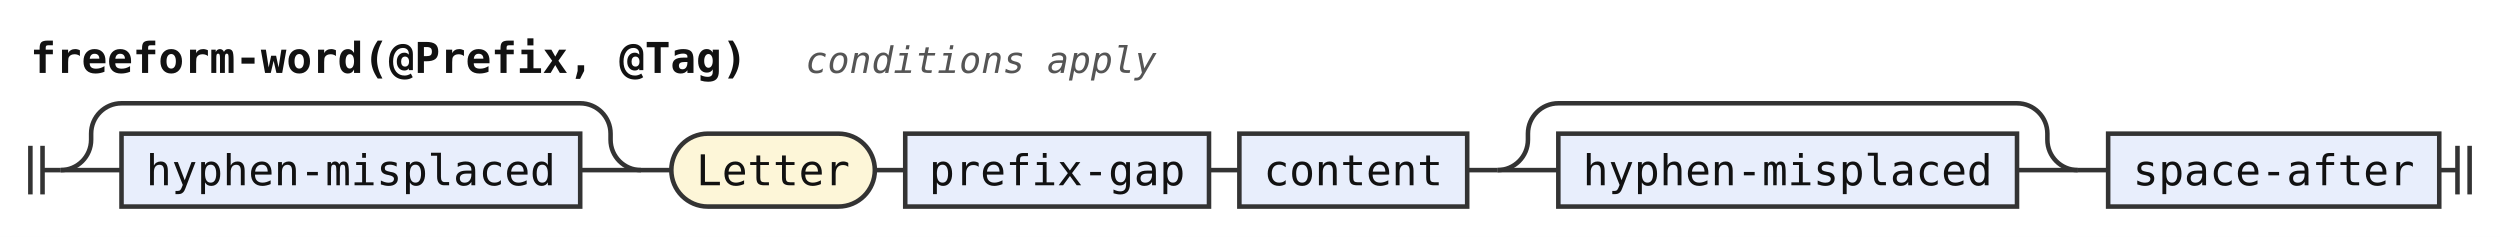
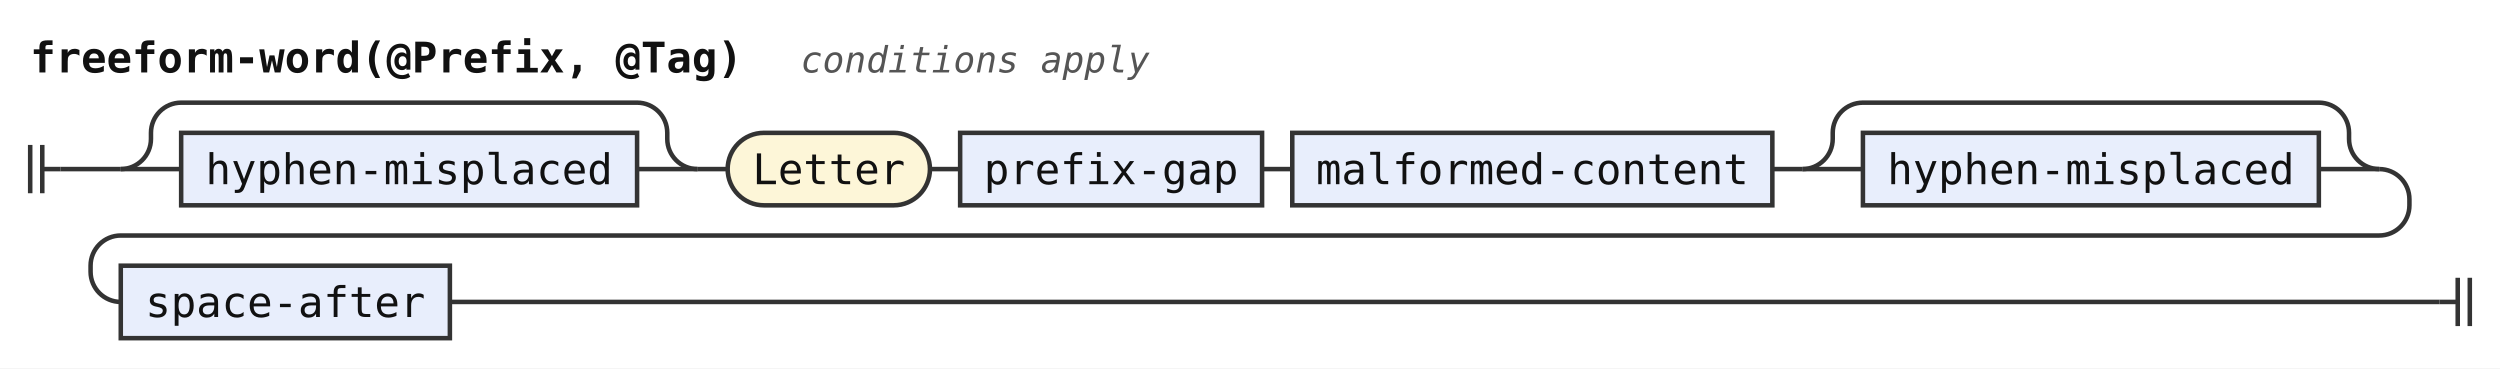
- <svg xmlns="http://www.w3.org/2000/svg" width="823" height="78" viewBox="0 0 823 78" role="img" aria-label="Railroad diagram of the rule freeform-word">
+ <svg xmlns="http://www.w3.org/2000/svg" width="828" height="122" viewBox="0 0 828 122" role="img" aria-label="Railroad diagram of the rule freeform-word">
  <style>path{fill:none;stroke:#333;stroke-width:1.5}.rule rect{fill:#e8eefc;stroke:#333;stroke-width:1.5}.terminal rect{fill:#fdf6d8;stroke:#333;stroke-width:1.5}text{font-family:ui-monospace,SFMono-Regular,Menlo,Consolas,"DejaVu Sans Mono","Liberation Mono",monospace;font-size:14px;fill:#111;text-anchor:middle}text.label{font-size:12px;font-style:italic;fill:#555;text-anchor:start}text.title{font-weight:bold;text-anchor:start}</style>
  <rect width="100%" height="100%" fill="#fff" />
  <text class="title" x="10" y="24" textLength="235.2" lengthAdjust="spacingAndGlyphs">freeform-word(@Prefix, @Tag)</text>
  <text class="label" x="265.2" y="24" textLength="115.2" lengthAdjust="spacingAndGlyphs">conditions apply</text>
  <path d="M10 48v16m4 -16v16M14 56h6" />
  <path d="M20 56h20" />
+   <path d="M40 56h20" />
  <g class="rule">
-     <rect x="40" y="44" width="151" height="24" rx="0" />
-     <text x="115.5" y="61" textLength="134.4" lengthAdjust="spacingAndGlyphs">hyphen-misplaced</text>
+     <rect x="60" y="44" width="151" height="24" rx="0" />
+     <text x="135.5" y="61" textLength="134.4" lengthAdjust="spacingAndGlyphs">hyphen-misplaced</text>
  </g>
-   <path d="M191 56H211" />
-   <path d="M20 56a10 10 0 0 0 10 -10V44a10 10 0 0 1 10 -10H191a10 10 0 0 1 10 10V46a10 10 0 0 0 10 10" />
-   <path d="M211 56h10" />
+   <path d="M211 56H231" />
+   <path d="M40 56a10 10 0 0 0 10 -10V44a10 10 0 0 1 10 -10H211a10 10 0 0 1 10 10V46a10 10 0 0 0 10 10" />
+   <path d="M231 56h10" />
  <g class="terminal">
-     <rect x="221" y="44" width="67" height="24" rx="12" />
-     <text x="254.5" y="61" textLength="50.4" lengthAdjust="spacingAndGlyphs">Letter</text>
+     <rect x="241" y="44" width="67" height="24" rx="12" />
+     <text x="274.5" y="61" textLength="50.4" lengthAdjust="spacingAndGlyphs">Letter</text>
  </g>
-   <path d="M288 56h10" />
+   <path d="M308 56h10" />
  <g class="rule">
-     <rect x="298" y="44" width="100" height="24" rx="0" />
-     <text x="348" y="61" textLength="84" lengthAdjust="spacingAndGlyphs">prefix-gap</text>
+     <rect x="318" y="44" width="100" height="24" rx="0" />
+     <text x="368" y="61" textLength="84" lengthAdjust="spacingAndGlyphs">prefix-gap</text>
  </g>
-   <path d="M398 56h10" />
+   <path d="M418 56h10" />
  <g class="rule">
-     <rect x="408" y="44" width="75" height="24" rx="0" />
-     <text x="445.5" y="61" textLength="58.8" lengthAdjust="spacingAndGlyphs">content</text>
+     <rect x="428" y="44" width="159" height="24" rx="0" />
+     <text x="507.5" y="61" textLength="142.8" lengthAdjust="spacingAndGlyphs">malformed-content</text>
  </g>
-   <path d="M483 56h10" />
-   <path d="M493 56h20" />
+   <path d="M587 56h10" />
+   <path d="M597 56h20" />
  <g class="rule">
-     <rect x="513" y="44" width="151" height="24" rx="0" />
-     <text x="588.5" y="61" textLength="134.4" lengthAdjust="spacingAndGlyphs">hyphen-misplaced</text>
+     <rect x="617" y="44" width="151" height="24" rx="0" />
+     <text x="692.5" y="61" textLength="134.4" lengthAdjust="spacingAndGlyphs">hyphen-misplaced</text>
  </g>
-   <path d="M664 56H684" />
-   <path d="M493 56a10 10 0 0 0 10 -10V44a10 10 0 0 1 10 -10H664a10 10 0 0 1 10 10V46a10 10 0 0 0 10 10" />
-   <path d="M684 56h10" />
+   <path d="M768 56H788" />
+   <path d="M597 56a10 10 0 0 0 10 -10V44a10 10 0 0 1 10 -10H768a10 10 0 0 1 10 10V46a10 10 0 0 0 10 10" />
+   <path d="M788 56H788a10 10 0 0 1 10 10V68a10 10 0 0 1 -10 10H40a10 10 0 0 0 -10 10V90a10 10 0 0 0 10 10" />
  <g class="rule">
-     <rect x="694" y="44" width="109" height="24" rx="0" />
-     <text x="748.5" y="61" textLength="92.4" lengthAdjust="spacingAndGlyphs">space-after</text>
+     <rect x="40" y="88" width="109" height="24" rx="0" />
+     <text x="94.5" y="105" textLength="92.4" lengthAdjust="spacingAndGlyphs">space-after</text>
  </g>
-   <path d="M803 56h6m0 -8v16m4 -16v16" />
+   <path d="M149 100H808" />
+   <path d="M808 100h6m0 -8v16m4 -16v16" />
</svg>
